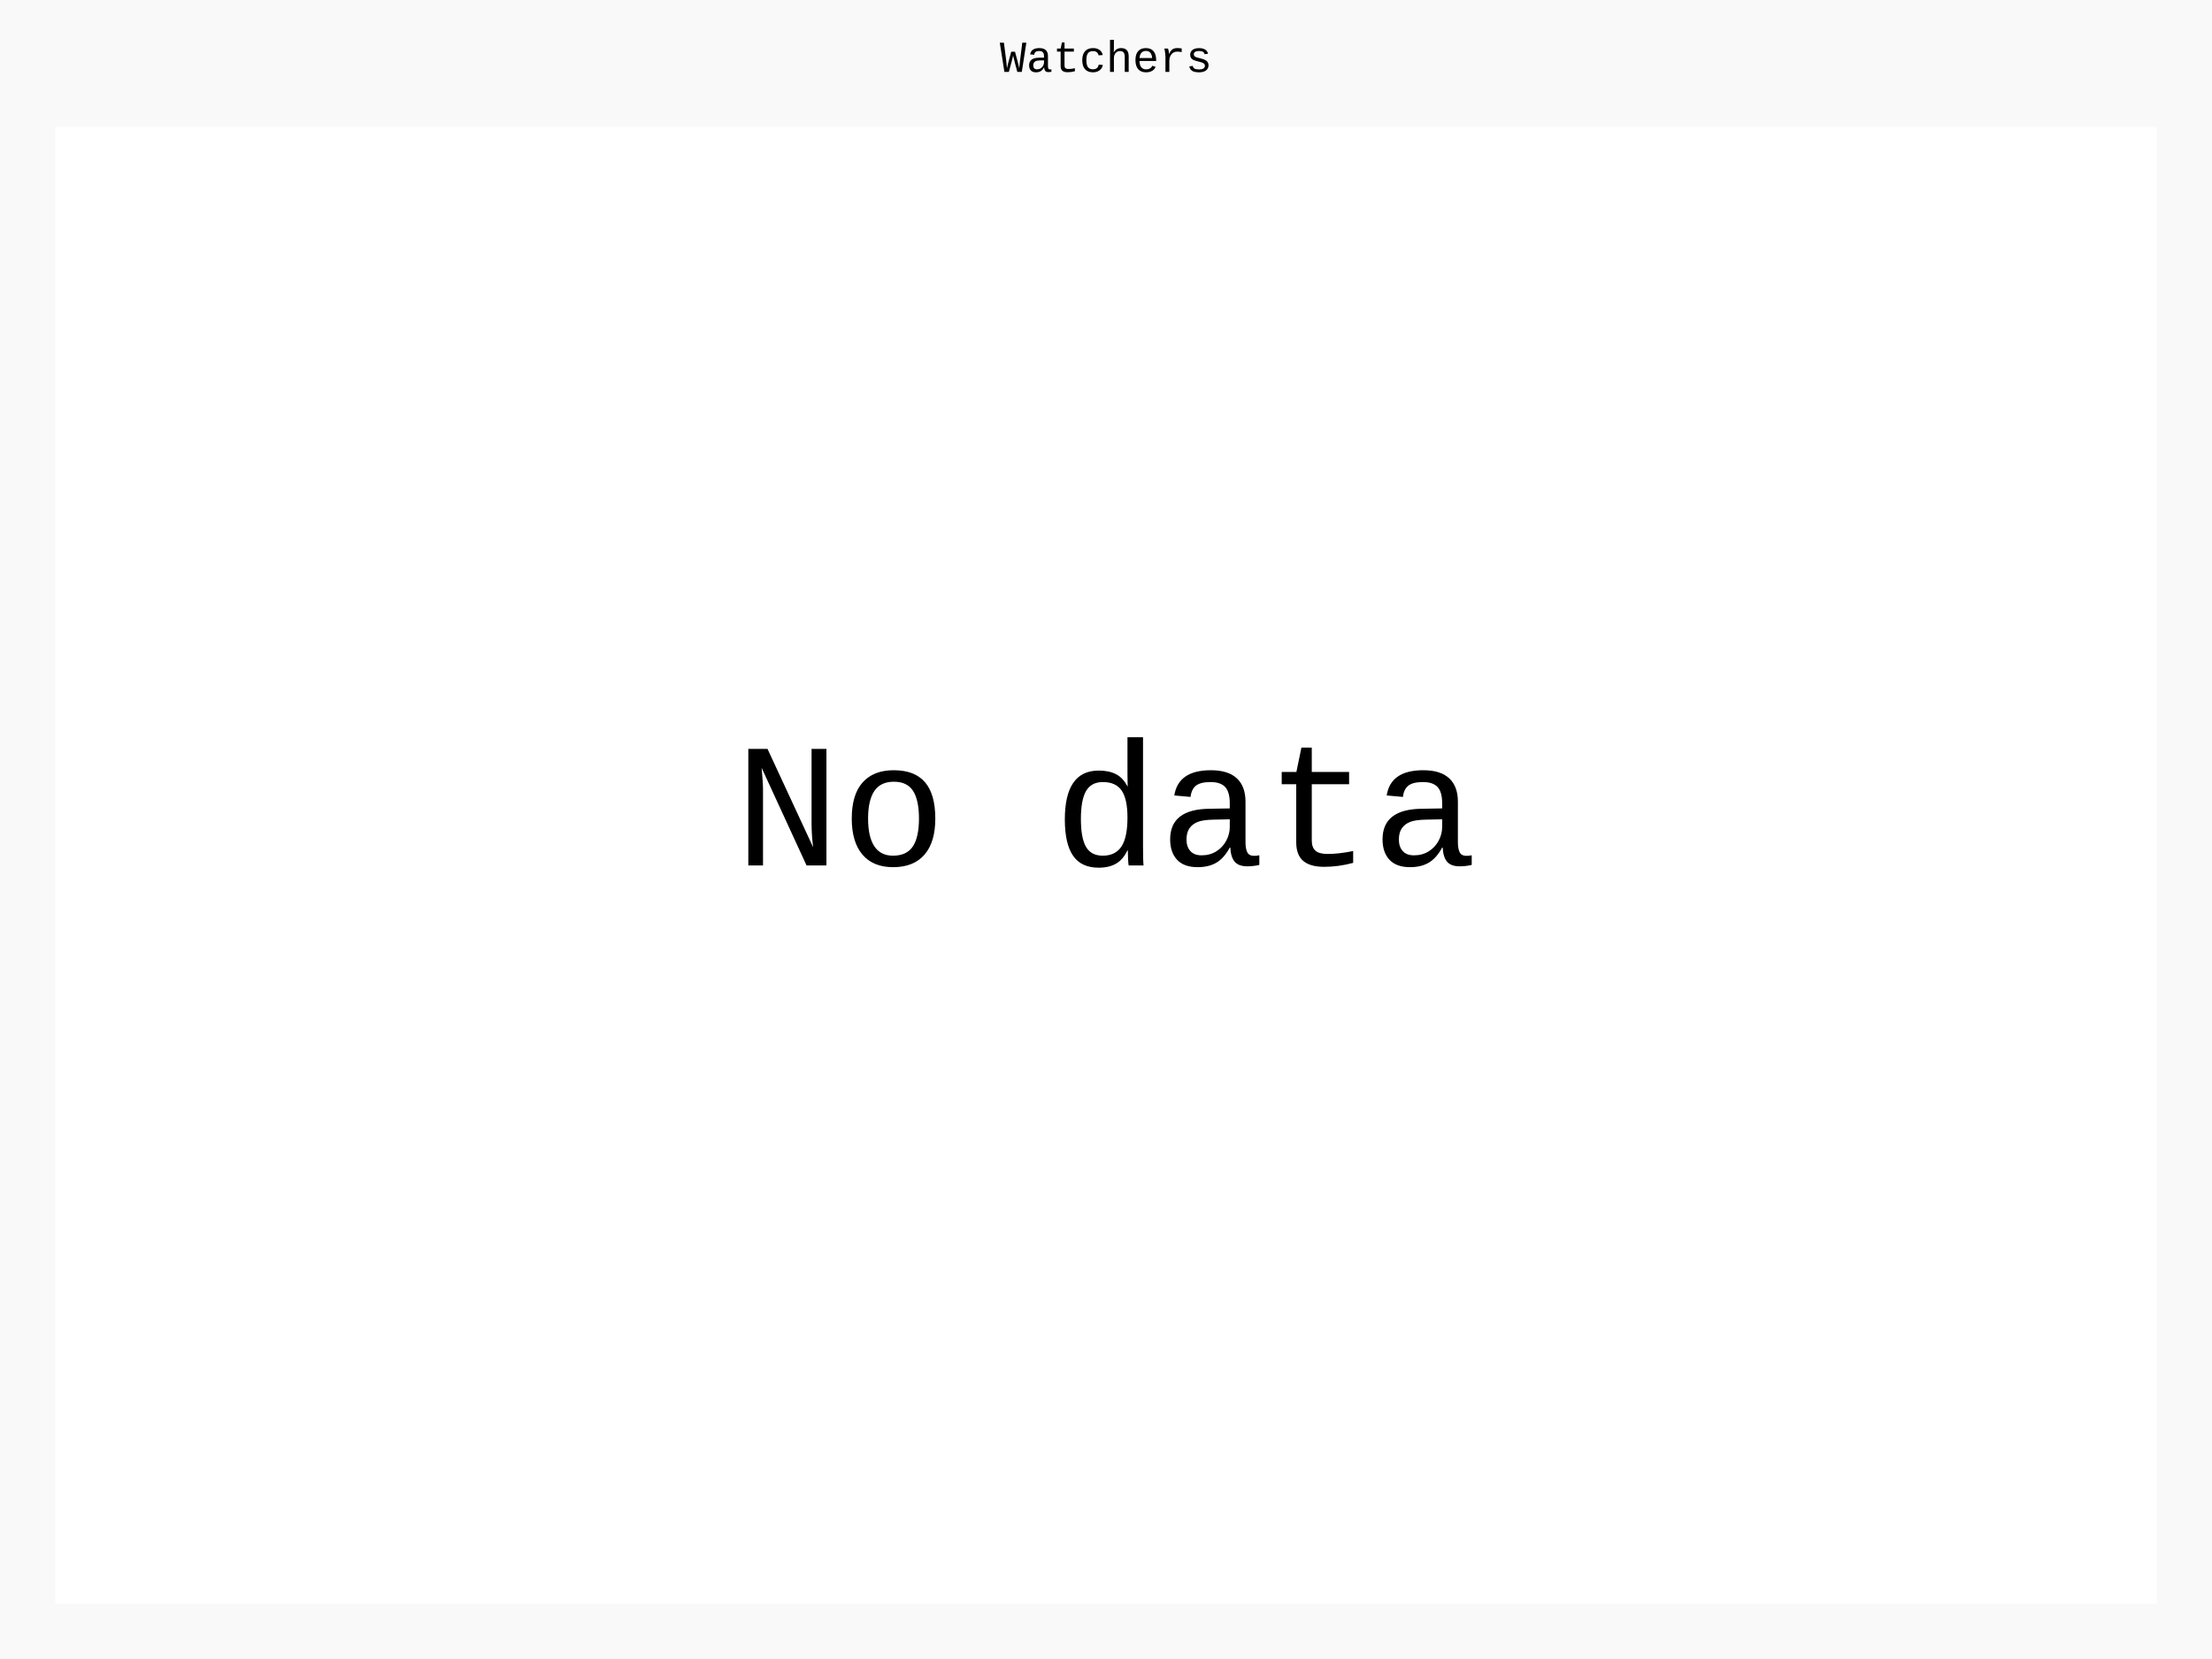
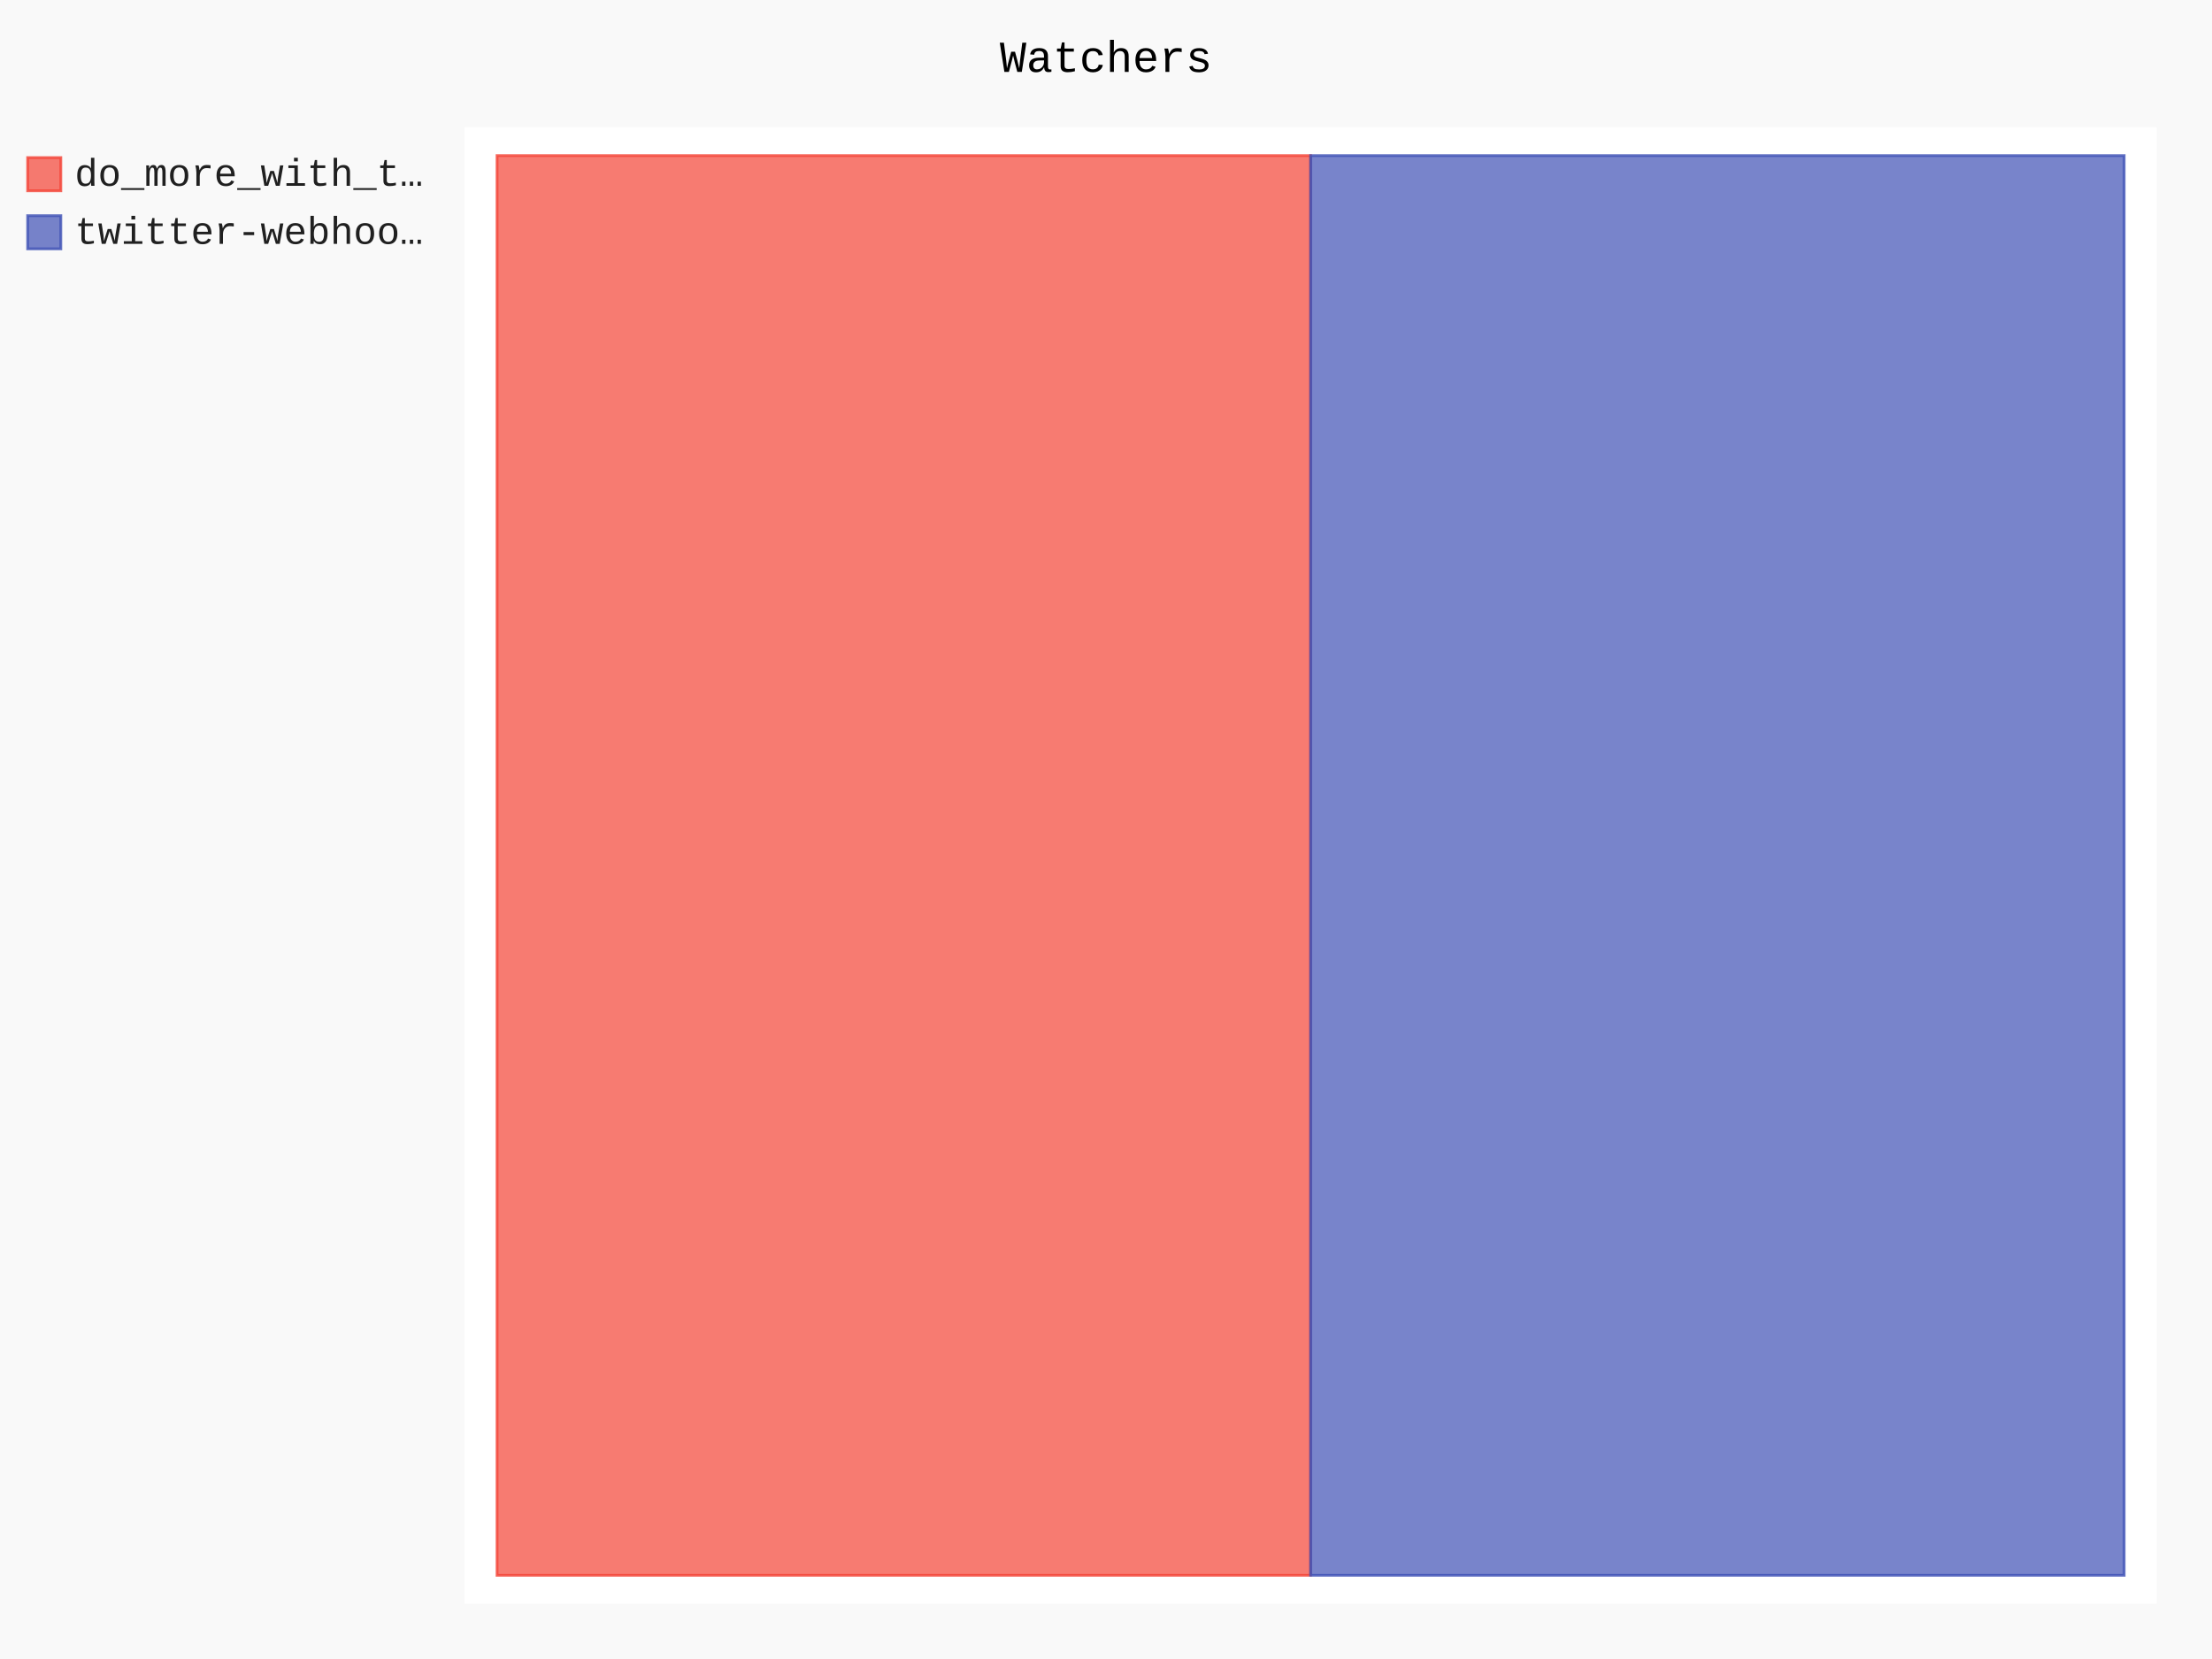
- <svg xmlns="http://www.w3.org/2000/svg" class="pygal-chart" id="chart-c489ecc7-fbfa-4f94-b47b-dbf3ac6feb69" viewBox="0 0 800 600">
+ <svg xmlns="http://www.w3.org/2000/svg" class="pygal-chart" id="chart-fd28097f-7595-41c8-936e-18f8d51dbddf" viewBox="0 0 800 600">
  <defs>
-     <style type="text/css">#chart-c489ecc7-fbfa-4f94-b47b-dbf3ac6feb69{-webkit-user-select:none;-webkit-font-smoothing:antialiased;font-family:Consolas,"Liberation Mono",Menlo,Courier,monospace}#chart-c489ecc7-fbfa-4f94-b47b-dbf3ac6feb69 .title{font-family:Consolas,"Liberation Mono",Menlo,Courier,monospace;font-size:16px}#chart-c489ecc7-fbfa-4f94-b47b-dbf3ac6feb69 .legends .legend text{font-family:Consolas,"Liberation Mono",Menlo,Courier,monospace;font-size:14px}#chart-c489ecc7-fbfa-4f94-b47b-dbf3ac6feb69 .axis text{font-family:Consolas,"Liberation Mono",Menlo,Courier,monospace;font-size:10px}#chart-c489ecc7-fbfa-4f94-b47b-dbf3ac6feb69 .axis text.major{font-family:Consolas,"Liberation Mono",Menlo,Courier,monospace;font-size:10px}#chart-c489ecc7-fbfa-4f94-b47b-dbf3ac6feb69 .text-overlay text.value{font-family:Consolas,"Liberation Mono",Menlo,Courier,monospace;font-size:16px}#chart-c489ecc7-fbfa-4f94-b47b-dbf3ac6feb69 .text-overlay text.label{font-family:Consolas,"Liberation Mono",Menlo,Courier,monospace;font-size:10px}#chart-c489ecc7-fbfa-4f94-b47b-dbf3ac6feb69 .tooltip{font-family:Consolas,"Liberation Mono",Menlo,Courier,monospace;font-size:14px}#chart-c489ecc7-fbfa-4f94-b47b-dbf3ac6feb69 text.no_data{font-family:Consolas,"Liberation Mono",Menlo,Courier,monospace;font-size:64px}
- #chart-c489ecc7-fbfa-4f94-b47b-dbf3ac6feb69{background-color:rgba(249,249,249,1)}#chart-c489ecc7-fbfa-4f94-b47b-dbf3ac6feb69 path,#chart-c489ecc7-fbfa-4f94-b47b-dbf3ac6feb69 line,#chart-c489ecc7-fbfa-4f94-b47b-dbf3ac6feb69 rect,#chart-c489ecc7-fbfa-4f94-b47b-dbf3ac6feb69 circle{-webkit-transition:150ms;-moz-transition:150ms;transition:150ms}#chart-c489ecc7-fbfa-4f94-b47b-dbf3ac6feb69 .graph &gt; .background{fill:rgba(249,249,249,1)}#chart-c489ecc7-fbfa-4f94-b47b-dbf3ac6feb69 .plot &gt; .background{fill:rgba(255,255,255,1)}#chart-c489ecc7-fbfa-4f94-b47b-dbf3ac6feb69 .graph{fill:rgba(0,0,0,.87)}#chart-c489ecc7-fbfa-4f94-b47b-dbf3ac6feb69 text.no_data{fill:rgba(0,0,0,1)}#chart-c489ecc7-fbfa-4f94-b47b-dbf3ac6feb69 .title{fill:rgba(0,0,0,1)}#chart-c489ecc7-fbfa-4f94-b47b-dbf3ac6feb69 .legends .legend text{fill:rgba(0,0,0,.87)}#chart-c489ecc7-fbfa-4f94-b47b-dbf3ac6feb69 .legends .legend:hover text{fill:rgba(0,0,0,1)}#chart-c489ecc7-fbfa-4f94-b47b-dbf3ac6feb69 .axis .line{stroke:rgba(0,0,0,1)}#chart-c489ecc7-fbfa-4f94-b47b-dbf3ac6feb69 .axis .guide.line{stroke:rgba(0,0,0,.54)}#chart-c489ecc7-fbfa-4f94-b47b-dbf3ac6feb69 .axis .major.line{stroke:rgba(0,0,0,.87)}#chart-c489ecc7-fbfa-4f94-b47b-dbf3ac6feb69 .axis text.major{fill:rgba(0,0,0,1)}#chart-c489ecc7-fbfa-4f94-b47b-dbf3ac6feb69 .axis.y .guides:hover .guide.line,#chart-c489ecc7-fbfa-4f94-b47b-dbf3ac6feb69 .line-graph .axis.x .guides:hover .guide.line,#chart-c489ecc7-fbfa-4f94-b47b-dbf3ac6feb69 .stackedline-graph .axis.x .guides:hover .guide.line,#chart-c489ecc7-fbfa-4f94-b47b-dbf3ac6feb69 .xy-graph .axis.x .guides:hover .guide.line{stroke:rgba(0,0,0,1)}#chart-c489ecc7-fbfa-4f94-b47b-dbf3ac6feb69 .axis .guides:hover text{fill:rgba(0,0,0,1)}#chart-c489ecc7-fbfa-4f94-b47b-dbf3ac6feb69 .reactive{fill-opacity:.7;stroke-opacity:.8}#chart-c489ecc7-fbfa-4f94-b47b-dbf3ac6feb69 .ci{stroke:rgba(0,0,0,.87)}#chart-c489ecc7-fbfa-4f94-b47b-dbf3ac6feb69 .reactive.active,#chart-c489ecc7-fbfa-4f94-b47b-dbf3ac6feb69 .active .reactive{fill-opacity:.8;stroke-opacity:.9;stroke-width:4}#chart-c489ecc7-fbfa-4f94-b47b-dbf3ac6feb69 .ci .reactive.active{stroke-width:1.5}#chart-c489ecc7-fbfa-4f94-b47b-dbf3ac6feb69 .series text{fill:rgba(0,0,0,1)}#chart-c489ecc7-fbfa-4f94-b47b-dbf3ac6feb69 .tooltip rect{fill:rgba(255,255,255,1);stroke:rgba(0,0,0,1);-webkit-transition:opacity 150ms;-moz-transition:opacity 150ms;transition:opacity 150ms}#chart-c489ecc7-fbfa-4f94-b47b-dbf3ac6feb69 .tooltip .label{fill:rgba(0,0,0,.87)}#chart-c489ecc7-fbfa-4f94-b47b-dbf3ac6feb69 .tooltip .label{fill:rgba(0,0,0,.87)}#chart-c489ecc7-fbfa-4f94-b47b-dbf3ac6feb69 .tooltip .legend{font-size:.8em;fill:rgba(0,0,0,.54)}#chart-c489ecc7-fbfa-4f94-b47b-dbf3ac6feb69 .tooltip .x_label{font-size:.6em;fill:rgba(0,0,0,1)}#chart-c489ecc7-fbfa-4f94-b47b-dbf3ac6feb69 .tooltip .xlink{font-size:.5em;text-decoration:underline}#chart-c489ecc7-fbfa-4f94-b47b-dbf3ac6feb69 .tooltip .value{font-size:1.5em}#chart-c489ecc7-fbfa-4f94-b47b-dbf3ac6feb69 .bound{font-size:.5em}#chart-c489ecc7-fbfa-4f94-b47b-dbf3ac6feb69 .max-value{font-size:.75em;fill:rgba(0,0,0,.54)}#chart-c489ecc7-fbfa-4f94-b47b-dbf3ac6feb69 .map-element{fill:rgba(255,255,255,1);stroke:rgba(0,0,0,.54) !important}#chart-c489ecc7-fbfa-4f94-b47b-dbf3ac6feb69 .map-element .reactive{fill-opacity:inherit;stroke-opacity:inherit}
- #chart-c489ecc7-fbfa-4f94-b47b-dbf3ac6feb69 text.no_data{text-anchor:middle}#chart-c489ecc7-fbfa-4f94-b47b-dbf3ac6feb69 .guide.line{fill:none}#chart-c489ecc7-fbfa-4f94-b47b-dbf3ac6feb69 .centered{text-anchor:middle}#chart-c489ecc7-fbfa-4f94-b47b-dbf3ac6feb69 .title{text-anchor:middle}#chart-c489ecc7-fbfa-4f94-b47b-dbf3ac6feb69 .legends .legend text{fill-opacity:1}#chart-c489ecc7-fbfa-4f94-b47b-dbf3ac6feb69 .axis.x text{text-anchor:middle}#chart-c489ecc7-fbfa-4f94-b47b-dbf3ac6feb69 .axis.x:not(.web) text[transform]{text-anchor:start}#chart-c489ecc7-fbfa-4f94-b47b-dbf3ac6feb69 .axis.x:not(.web) text[transform].backwards{text-anchor:end}#chart-c489ecc7-fbfa-4f94-b47b-dbf3ac6feb69 .axis.y text{text-anchor:end}#chart-c489ecc7-fbfa-4f94-b47b-dbf3ac6feb69 .axis.y text[transform].backwards{text-anchor:start}#chart-c489ecc7-fbfa-4f94-b47b-dbf3ac6feb69 .axis.y2 text{text-anchor:start}#chart-c489ecc7-fbfa-4f94-b47b-dbf3ac6feb69 .axis.y2 text[transform].backwards{text-anchor:end}#chart-c489ecc7-fbfa-4f94-b47b-dbf3ac6feb69 .axis .guide.line{stroke-dasharray:4,4}#chart-c489ecc7-fbfa-4f94-b47b-dbf3ac6feb69 .axis .major.guide.line{stroke-dasharray:6,6}#chart-c489ecc7-fbfa-4f94-b47b-dbf3ac6feb69 .horizontal .axis.y .guide.line,#chart-c489ecc7-fbfa-4f94-b47b-dbf3ac6feb69 .horizontal .axis.y2 .guide.line,#chart-c489ecc7-fbfa-4f94-b47b-dbf3ac6feb69 .vertical .axis.x .guide.line{opacity:0}#chart-c489ecc7-fbfa-4f94-b47b-dbf3ac6feb69 .horizontal .axis.always_show .guide.line,#chart-c489ecc7-fbfa-4f94-b47b-dbf3ac6feb69 .vertical .axis.always_show .guide.line{opacity:1 !important}#chart-c489ecc7-fbfa-4f94-b47b-dbf3ac6feb69 .axis.y .guides:hover .guide.line,#chart-c489ecc7-fbfa-4f94-b47b-dbf3ac6feb69 .axis.y2 .guides:hover .guide.line,#chart-c489ecc7-fbfa-4f94-b47b-dbf3ac6feb69 .axis.x .guides:hover .guide.line{opacity:1}#chart-c489ecc7-fbfa-4f94-b47b-dbf3ac6feb69 .axis .guides:hover text{opacity:1}#chart-c489ecc7-fbfa-4f94-b47b-dbf3ac6feb69 .nofill{fill:none}#chart-c489ecc7-fbfa-4f94-b47b-dbf3ac6feb69 .subtle-fill{fill-opacity:.2}#chart-c489ecc7-fbfa-4f94-b47b-dbf3ac6feb69 .dot{stroke-width:1px;fill-opacity:1}#chart-c489ecc7-fbfa-4f94-b47b-dbf3ac6feb69 .dot.active{stroke-width:5px}#chart-c489ecc7-fbfa-4f94-b47b-dbf3ac6feb69 .dot.negative{fill:transparent}#chart-c489ecc7-fbfa-4f94-b47b-dbf3ac6feb69 text,#chart-c489ecc7-fbfa-4f94-b47b-dbf3ac6feb69 tspan{stroke:none !important}#chart-c489ecc7-fbfa-4f94-b47b-dbf3ac6feb69 .series text.active{opacity:1}#chart-c489ecc7-fbfa-4f94-b47b-dbf3ac6feb69 .tooltip rect{fill-opacity:.95;stroke-width:.5}#chart-c489ecc7-fbfa-4f94-b47b-dbf3ac6feb69 .tooltip text{fill-opacity:1}#chart-c489ecc7-fbfa-4f94-b47b-dbf3ac6feb69 .showable{visibility:hidden}#chart-c489ecc7-fbfa-4f94-b47b-dbf3ac6feb69 .showable.shown{visibility:visible}#chart-c489ecc7-fbfa-4f94-b47b-dbf3ac6feb69 .gauge-background{fill:rgba(229,229,229,1);stroke:none}#chart-c489ecc7-fbfa-4f94-b47b-dbf3ac6feb69 .bg-lines{stroke:rgba(249,249,249,1);stroke-width:2px}</style>
+     <style type="text/css">#chart-fd28097f-7595-41c8-936e-18f8d51dbddf{-webkit-user-select:none;-webkit-font-smoothing:antialiased;font-family:Consolas,"Liberation Mono",Menlo,Courier,monospace}#chart-fd28097f-7595-41c8-936e-18f8d51dbddf .title{font-family:Consolas,"Liberation Mono",Menlo,Courier,monospace;font-size:16px}#chart-fd28097f-7595-41c8-936e-18f8d51dbddf .legends .legend text{font-family:Consolas,"Liberation Mono",Menlo,Courier,monospace;font-size:14px}#chart-fd28097f-7595-41c8-936e-18f8d51dbddf .axis text{font-family:Consolas,"Liberation Mono",Menlo,Courier,monospace;font-size:10px}#chart-fd28097f-7595-41c8-936e-18f8d51dbddf .axis text.major{font-family:Consolas,"Liberation Mono",Menlo,Courier,monospace;font-size:10px}#chart-fd28097f-7595-41c8-936e-18f8d51dbddf .text-overlay text.value{font-family:Consolas,"Liberation Mono",Menlo,Courier,monospace;font-size:16px}#chart-fd28097f-7595-41c8-936e-18f8d51dbddf .text-overlay text.label{font-family:Consolas,"Liberation Mono",Menlo,Courier,monospace;font-size:10px}#chart-fd28097f-7595-41c8-936e-18f8d51dbddf .tooltip{font-family:Consolas,"Liberation Mono",Menlo,Courier,monospace;font-size:14px}#chart-fd28097f-7595-41c8-936e-18f8d51dbddf text.no_data{font-family:Consolas,"Liberation Mono",Menlo,Courier,monospace;font-size:64px}
+ #chart-fd28097f-7595-41c8-936e-18f8d51dbddf{background-color:rgba(249,249,249,1)}#chart-fd28097f-7595-41c8-936e-18f8d51dbddf path,#chart-fd28097f-7595-41c8-936e-18f8d51dbddf line,#chart-fd28097f-7595-41c8-936e-18f8d51dbddf rect,#chart-fd28097f-7595-41c8-936e-18f8d51dbddf circle{-webkit-transition:150ms;-moz-transition:150ms;transition:150ms}#chart-fd28097f-7595-41c8-936e-18f8d51dbddf .graph &gt; .background{fill:rgba(249,249,249,1)}#chart-fd28097f-7595-41c8-936e-18f8d51dbddf .plot &gt; .background{fill:rgba(255,255,255,1)}#chart-fd28097f-7595-41c8-936e-18f8d51dbddf .graph{fill:rgba(0,0,0,.87)}#chart-fd28097f-7595-41c8-936e-18f8d51dbddf text.no_data{fill:rgba(0,0,0,1)}#chart-fd28097f-7595-41c8-936e-18f8d51dbddf .title{fill:rgba(0,0,0,1)}#chart-fd28097f-7595-41c8-936e-18f8d51dbddf .legends .legend text{fill:rgba(0,0,0,.87)}#chart-fd28097f-7595-41c8-936e-18f8d51dbddf .legends .legend:hover text{fill:rgba(0,0,0,1)}#chart-fd28097f-7595-41c8-936e-18f8d51dbddf .axis .line{stroke:rgba(0,0,0,1)}#chart-fd28097f-7595-41c8-936e-18f8d51dbddf .axis .guide.line{stroke:rgba(0,0,0,.54)}#chart-fd28097f-7595-41c8-936e-18f8d51dbddf .axis .major.line{stroke:rgba(0,0,0,.87)}#chart-fd28097f-7595-41c8-936e-18f8d51dbddf .axis text.major{fill:rgba(0,0,0,1)}#chart-fd28097f-7595-41c8-936e-18f8d51dbddf .axis.y .guides:hover .guide.line,#chart-fd28097f-7595-41c8-936e-18f8d51dbddf .line-graph .axis.x .guides:hover .guide.line,#chart-fd28097f-7595-41c8-936e-18f8d51dbddf .stackedline-graph .axis.x .guides:hover .guide.line,#chart-fd28097f-7595-41c8-936e-18f8d51dbddf .xy-graph .axis.x .guides:hover .guide.line{stroke:rgba(0,0,0,1)}#chart-fd28097f-7595-41c8-936e-18f8d51dbddf .axis .guides:hover text{fill:rgba(0,0,0,1)}#chart-fd28097f-7595-41c8-936e-18f8d51dbddf .reactive{fill-opacity:.7;stroke-opacity:.8}#chart-fd28097f-7595-41c8-936e-18f8d51dbddf .ci{stroke:rgba(0,0,0,.87)}#chart-fd28097f-7595-41c8-936e-18f8d51dbddf .reactive.active,#chart-fd28097f-7595-41c8-936e-18f8d51dbddf .active .reactive{fill-opacity:.8;stroke-opacity:.9;stroke-width:4}#chart-fd28097f-7595-41c8-936e-18f8d51dbddf .ci .reactive.active{stroke-width:1.5}#chart-fd28097f-7595-41c8-936e-18f8d51dbddf .series text{fill:rgba(0,0,0,1)}#chart-fd28097f-7595-41c8-936e-18f8d51dbddf .tooltip rect{fill:rgba(255,255,255,1);stroke:rgba(0,0,0,1);-webkit-transition:opacity 150ms;-moz-transition:opacity 150ms;transition:opacity 150ms}#chart-fd28097f-7595-41c8-936e-18f8d51dbddf .tooltip .label{fill:rgba(0,0,0,.87)}#chart-fd28097f-7595-41c8-936e-18f8d51dbddf .tooltip .label{fill:rgba(0,0,0,.87)}#chart-fd28097f-7595-41c8-936e-18f8d51dbddf .tooltip .legend{font-size:.8em;fill:rgba(0,0,0,.54)}#chart-fd28097f-7595-41c8-936e-18f8d51dbddf .tooltip .x_label{font-size:.6em;fill:rgba(0,0,0,1)}#chart-fd28097f-7595-41c8-936e-18f8d51dbddf .tooltip .xlink{font-size:.5em;text-decoration:underline}#chart-fd28097f-7595-41c8-936e-18f8d51dbddf .tooltip .value{font-size:1.5em}#chart-fd28097f-7595-41c8-936e-18f8d51dbddf .bound{font-size:.5em}#chart-fd28097f-7595-41c8-936e-18f8d51dbddf .max-value{font-size:.75em;fill:rgba(0,0,0,.54)}#chart-fd28097f-7595-41c8-936e-18f8d51dbddf .map-element{fill:rgba(255,255,255,1);stroke:rgba(0,0,0,.54) !important}#chart-fd28097f-7595-41c8-936e-18f8d51dbddf .map-element .reactive{fill-opacity:inherit;stroke-opacity:inherit}#chart-fd28097f-7595-41c8-936e-18f8d51dbddf .color-0,#chart-fd28097f-7595-41c8-936e-18f8d51dbddf .color-0 a:visited{stroke:#F44336;fill:#F44336}#chart-fd28097f-7595-41c8-936e-18f8d51dbddf .color-1,#chart-fd28097f-7595-41c8-936e-18f8d51dbddf .color-1 a:visited{stroke:#3F51B5;fill:#3F51B5}#chart-fd28097f-7595-41c8-936e-18f8d51dbddf .text-overlay .color-0 text{fill:black}#chart-fd28097f-7595-41c8-936e-18f8d51dbddf .text-overlay .color-1 text{fill:black}
+ #chart-fd28097f-7595-41c8-936e-18f8d51dbddf text.no_data{text-anchor:middle}#chart-fd28097f-7595-41c8-936e-18f8d51dbddf .guide.line{fill:none}#chart-fd28097f-7595-41c8-936e-18f8d51dbddf .centered{text-anchor:middle}#chart-fd28097f-7595-41c8-936e-18f8d51dbddf .title{text-anchor:middle}#chart-fd28097f-7595-41c8-936e-18f8d51dbddf .legends .legend text{fill-opacity:1}#chart-fd28097f-7595-41c8-936e-18f8d51dbddf .axis.x text{text-anchor:middle}#chart-fd28097f-7595-41c8-936e-18f8d51dbddf .axis.x:not(.web) text[transform]{text-anchor:start}#chart-fd28097f-7595-41c8-936e-18f8d51dbddf .axis.x:not(.web) text[transform].backwards{text-anchor:end}#chart-fd28097f-7595-41c8-936e-18f8d51dbddf .axis.y text{text-anchor:end}#chart-fd28097f-7595-41c8-936e-18f8d51dbddf .axis.y text[transform].backwards{text-anchor:start}#chart-fd28097f-7595-41c8-936e-18f8d51dbddf .axis.y2 text{text-anchor:start}#chart-fd28097f-7595-41c8-936e-18f8d51dbddf .axis.y2 text[transform].backwards{text-anchor:end}#chart-fd28097f-7595-41c8-936e-18f8d51dbddf .axis .guide.line{stroke-dasharray:4,4}#chart-fd28097f-7595-41c8-936e-18f8d51dbddf .axis .major.guide.line{stroke-dasharray:6,6}#chart-fd28097f-7595-41c8-936e-18f8d51dbddf .horizontal .axis.y .guide.line,#chart-fd28097f-7595-41c8-936e-18f8d51dbddf .horizontal .axis.y2 .guide.line,#chart-fd28097f-7595-41c8-936e-18f8d51dbddf .vertical .axis.x .guide.line{opacity:0}#chart-fd28097f-7595-41c8-936e-18f8d51dbddf .horizontal .axis.always_show .guide.line,#chart-fd28097f-7595-41c8-936e-18f8d51dbddf .vertical .axis.always_show .guide.line{opacity:1 !important}#chart-fd28097f-7595-41c8-936e-18f8d51dbddf .axis.y .guides:hover .guide.line,#chart-fd28097f-7595-41c8-936e-18f8d51dbddf .axis.y2 .guides:hover .guide.line,#chart-fd28097f-7595-41c8-936e-18f8d51dbddf .axis.x .guides:hover .guide.line{opacity:1}#chart-fd28097f-7595-41c8-936e-18f8d51dbddf .axis .guides:hover text{opacity:1}#chart-fd28097f-7595-41c8-936e-18f8d51dbddf .nofill{fill:none}#chart-fd28097f-7595-41c8-936e-18f8d51dbddf .subtle-fill{fill-opacity:.2}#chart-fd28097f-7595-41c8-936e-18f8d51dbddf .dot{stroke-width:1px;fill-opacity:1}#chart-fd28097f-7595-41c8-936e-18f8d51dbddf .dot.active{stroke-width:5px}#chart-fd28097f-7595-41c8-936e-18f8d51dbddf .dot.negative{fill:transparent}#chart-fd28097f-7595-41c8-936e-18f8d51dbddf text,#chart-fd28097f-7595-41c8-936e-18f8d51dbddf tspan{stroke:none !important}#chart-fd28097f-7595-41c8-936e-18f8d51dbddf .series text.active{opacity:1}#chart-fd28097f-7595-41c8-936e-18f8d51dbddf .tooltip rect{fill-opacity:.95;stroke-width:.5}#chart-fd28097f-7595-41c8-936e-18f8d51dbddf .tooltip text{fill-opacity:1}#chart-fd28097f-7595-41c8-936e-18f8d51dbddf .showable{visibility:hidden}#chart-fd28097f-7595-41c8-936e-18f8d51dbddf .showable.shown{visibility:visible}#chart-fd28097f-7595-41c8-936e-18f8d51dbddf .gauge-background{fill:rgba(229,229,229,1);stroke:none}#chart-fd28097f-7595-41c8-936e-18f8d51dbddf .bg-lines{stroke:rgba(249,249,249,1);stroke-width:2px}</style>
  </defs>
  <g class="graph treemap-graph vertical">
    <rect class="background" height="600" width="800" x="0" y="0" />
-     <g class="plot" transform="translate(20, 46)">
-       <rect class="background" height="534" width="760" x="0" y="0" />
+     <g class="plot" transform="translate(168, 46)">
+       <rect class="background" height="534" width="612.0" x="0" y="0" />
+       <g class="series serie-0 color-0">
+         <g class="rects">
+           <g class="rect">
+             <rect class="rect reactive tooltip-trigger" height="513.462" width="294.231" x="11.769" y="10.269" />
+           </g>
+         </g>
+       </g>
+       <g class="series serie-1 color-1">
+         <g class="rects">
+           <g class="rect">
+             <rect class="rect reactive tooltip-trigger" height="513.462" width="294.231" x="306.0" y="10.269" />
+           </g>
+         </g>
+       </g>
    </g>
    <g class="titles">
      <text class="title plot_title" x="400.0" y="26">Watchers</text>
    </g>
-     <g class="plot overlay" transform="translate(20, 46)" />
-     <g class="plot text-overlay" transform="translate(20, 46)">
-       <text class="no_data" x="380.0" y="267.0">No data</text>
+     <g class="plot overlay" transform="translate(168, 46)">
+       <g class="series serie-0 color-0" />
+       <g class="series serie-1 color-1" />
    </g>
-     <g class="plot tooltip-overlay" transform="translate(20, 46)">
+     <g class="plot text-overlay" transform="translate(168, 46)">
+       <g class="series serie-0 color-0" />
+       <g class="series serie-1 color-1" />
+     </g>
+     <g class="plot tooltip-overlay" transform="translate(168, 46)">
      <g class="tooltip" style="opacity: 0" transform="translate(0 0)">
        <rect class="tooltip-box" height="0" rx="0" ry="0" width="0" />
        <g class="text" />
      </g>
    </g>
-     <g class="legends" transform="translate(10, 56)" />
+     <g class="legends" transform="translate(10, 56)">
+       <g class="legend reactive activate-serie" id="activate-serie-0">
+         <rect class="color-0 reactive" height="12" width="12" x="0.0" y="1.0" />
+         <text x="17.0" y="11.2">do_more_with_t…</text>
+       </g>
+       <g class="legend reactive activate-serie" id="activate-serie-1">
+         <rect class="color-1 reactive" height="12" width="12" x="0.0" y="22.0" />
+         <text x="17.0" y="32.2">twitter-webhoo…</text>
+       </g>
+     </g>
    <g class="legends" transform="translate(790, 56)" />
  </g>
</svg>
